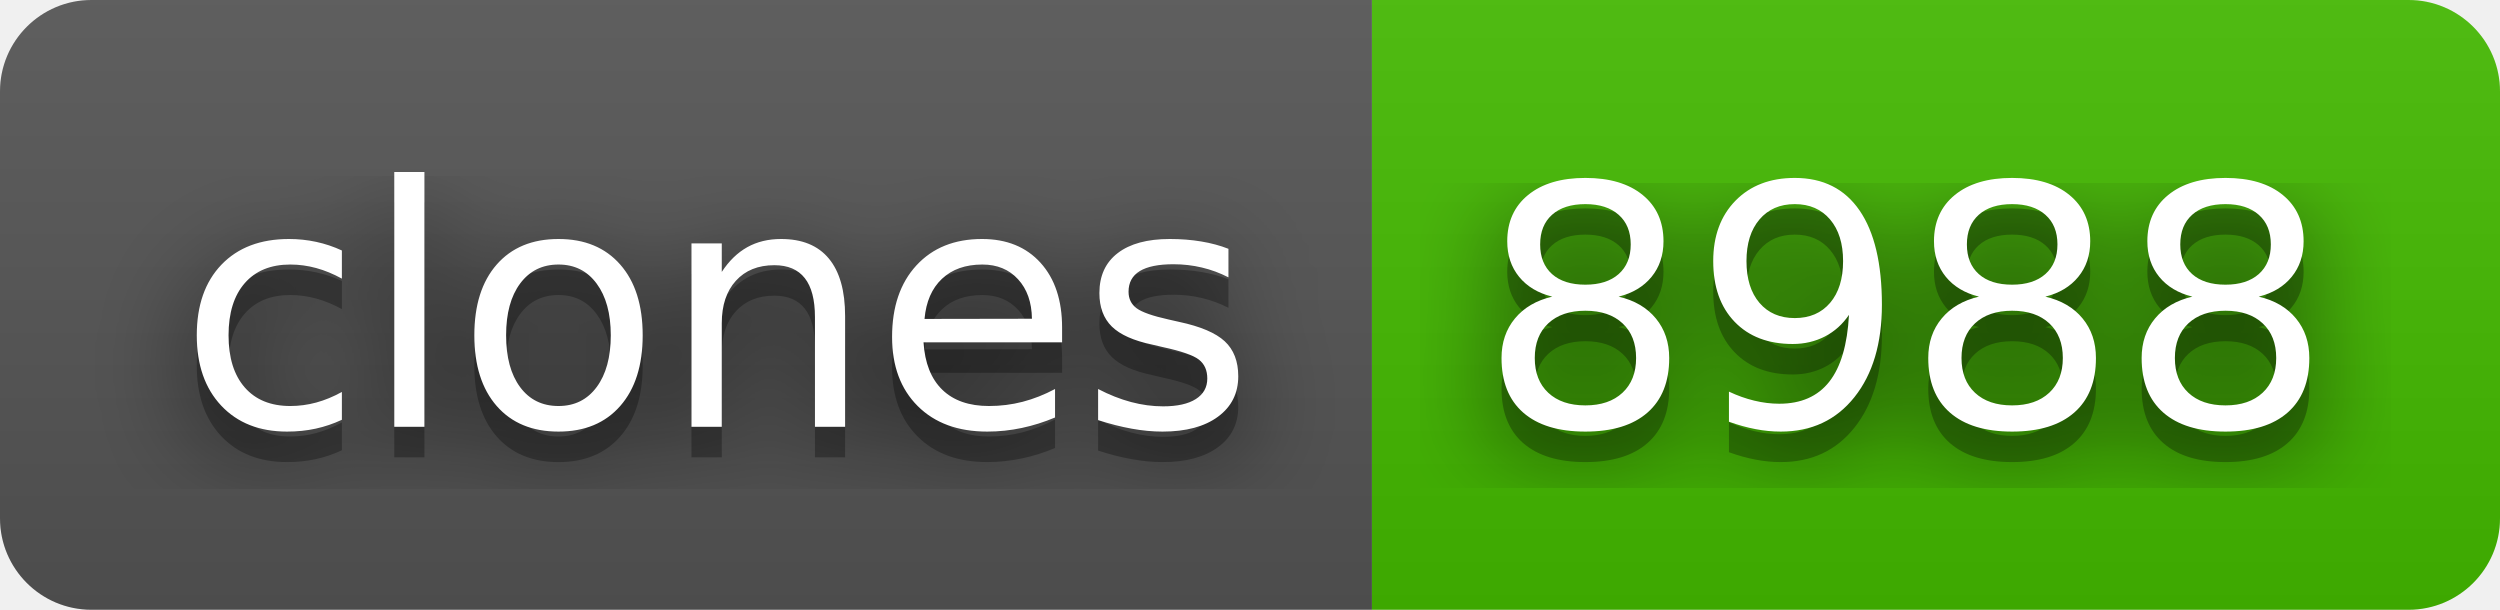
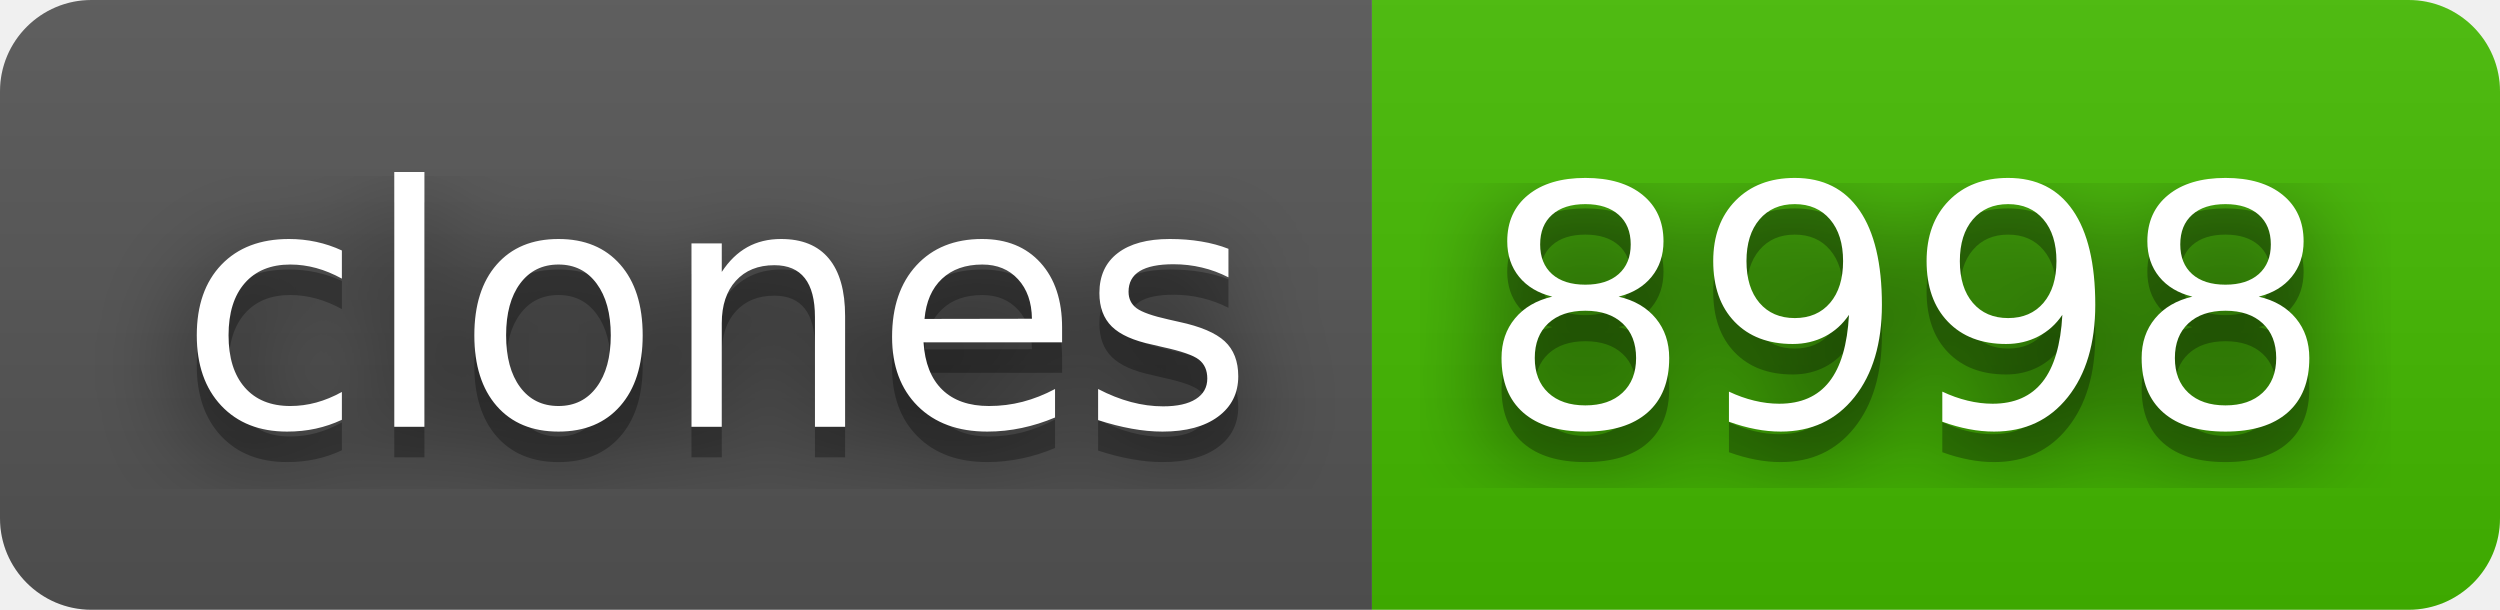
- <svg xmlns="http://www.w3.org/2000/svg" width="82" height="20" role="img" aria-label="clones: 8988">
+ <svg xmlns="http://www.w3.org/2000/svg" width="82" height="20" role="img" aria-label="clones: 8998">
  <filter id="blur">
    <feGaussianBlur stdDeviation="16" />
  </filter>
  <linearGradient id="s" x2="0" y2="100%">
    <stop offset="0" stop-color="#bbb" stop-opacity=".1" />
    <stop offset="1" stop-opacity=".1" />
  </linearGradient>
  <clipPath id="r">
    <rect width="82" height="20" rx="3" />
  </clipPath>
  <g clip-path="url(#r)">
    <rect width="45" height="20" fill="#555" />
    <rect x="45" width="37" height="20" fill="#4b0" />
    <rect width="82" height="20" fill="url(#s)" />
  </g>
  <g fill="#fff" text-anchor="middle" font-family="Verdana,Geneva,DejaVu Sans,sans-serif" text-rendering="geometricPrecision" font-size="110">
    <g transform="scale(.1)">
      <g aria-hidden="true" fill="#010101">
        <text x="235" y="150" fill-opacity=".8" filter="url(#blur)" textLength="350">clones</text>
        <text x="235" y="150" fill-opacity=".3" textLength="350">clones</text>
      </g>
      <text x="235" y="140" textLength="350">clones</text>
    </g>
    <g transform="scale(.1)">
      <g aria-hidden="true" fill="#010101">
-         <text x="625" y="150" fill-opacity=".8" filter="url(#blur)" textLength="270">8988</text>
-         <text x="625" y="150" fill-opacity=".3" textLength="270">8988</text>
+         <text x="625" y="150" fill-opacity=".8" filter="url(#blur)" textLength="270">8998</text>
+         <text x="625" y="150" fill-opacity=".3" textLength="270">8998</text>
      </g>
-       <text x="625" y="140" textLength="270">8988</text>
+       <text x="625" y="140" textLength="270">8998</text>
    </g>
  </g>
</svg>
